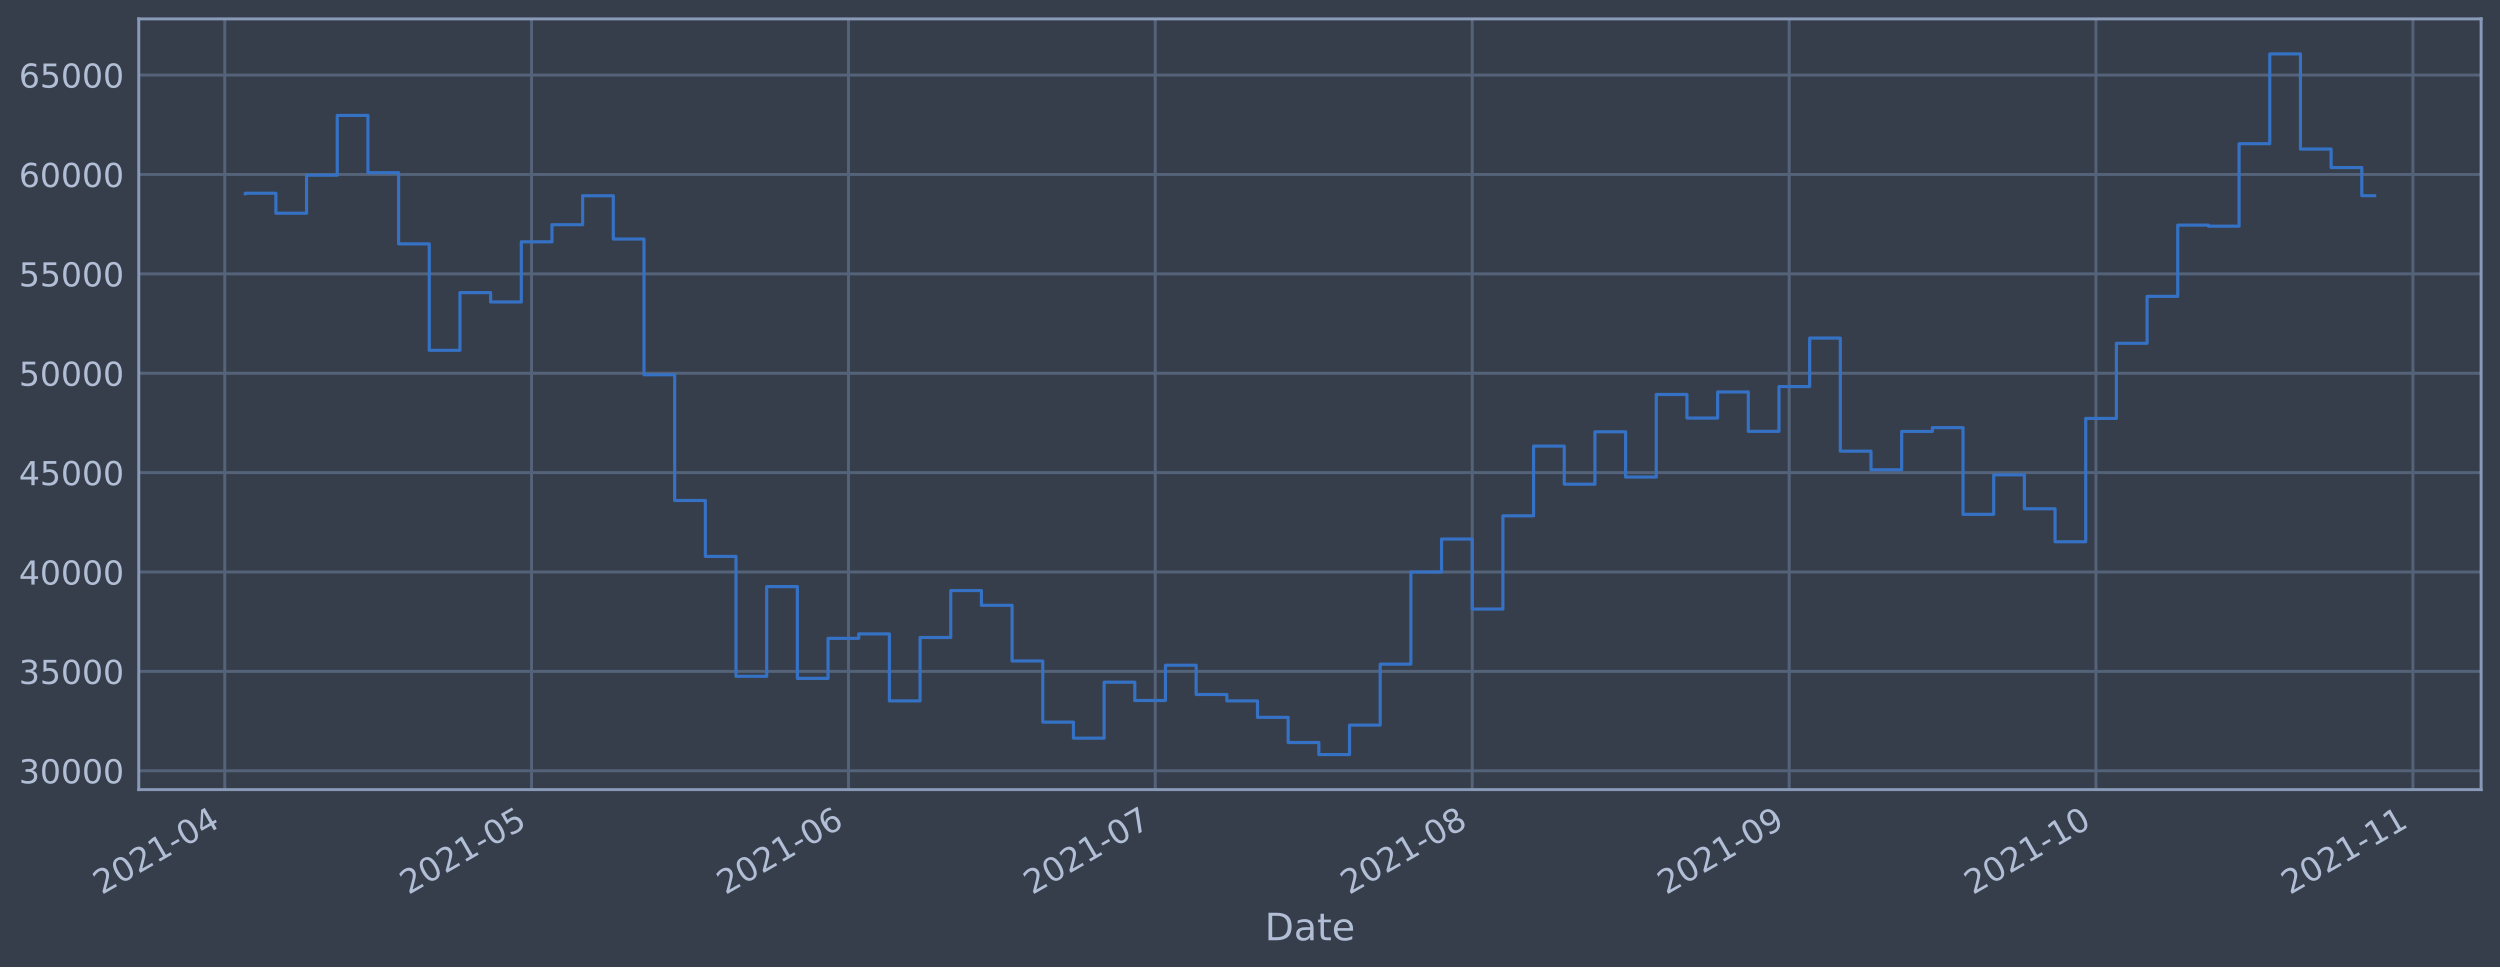
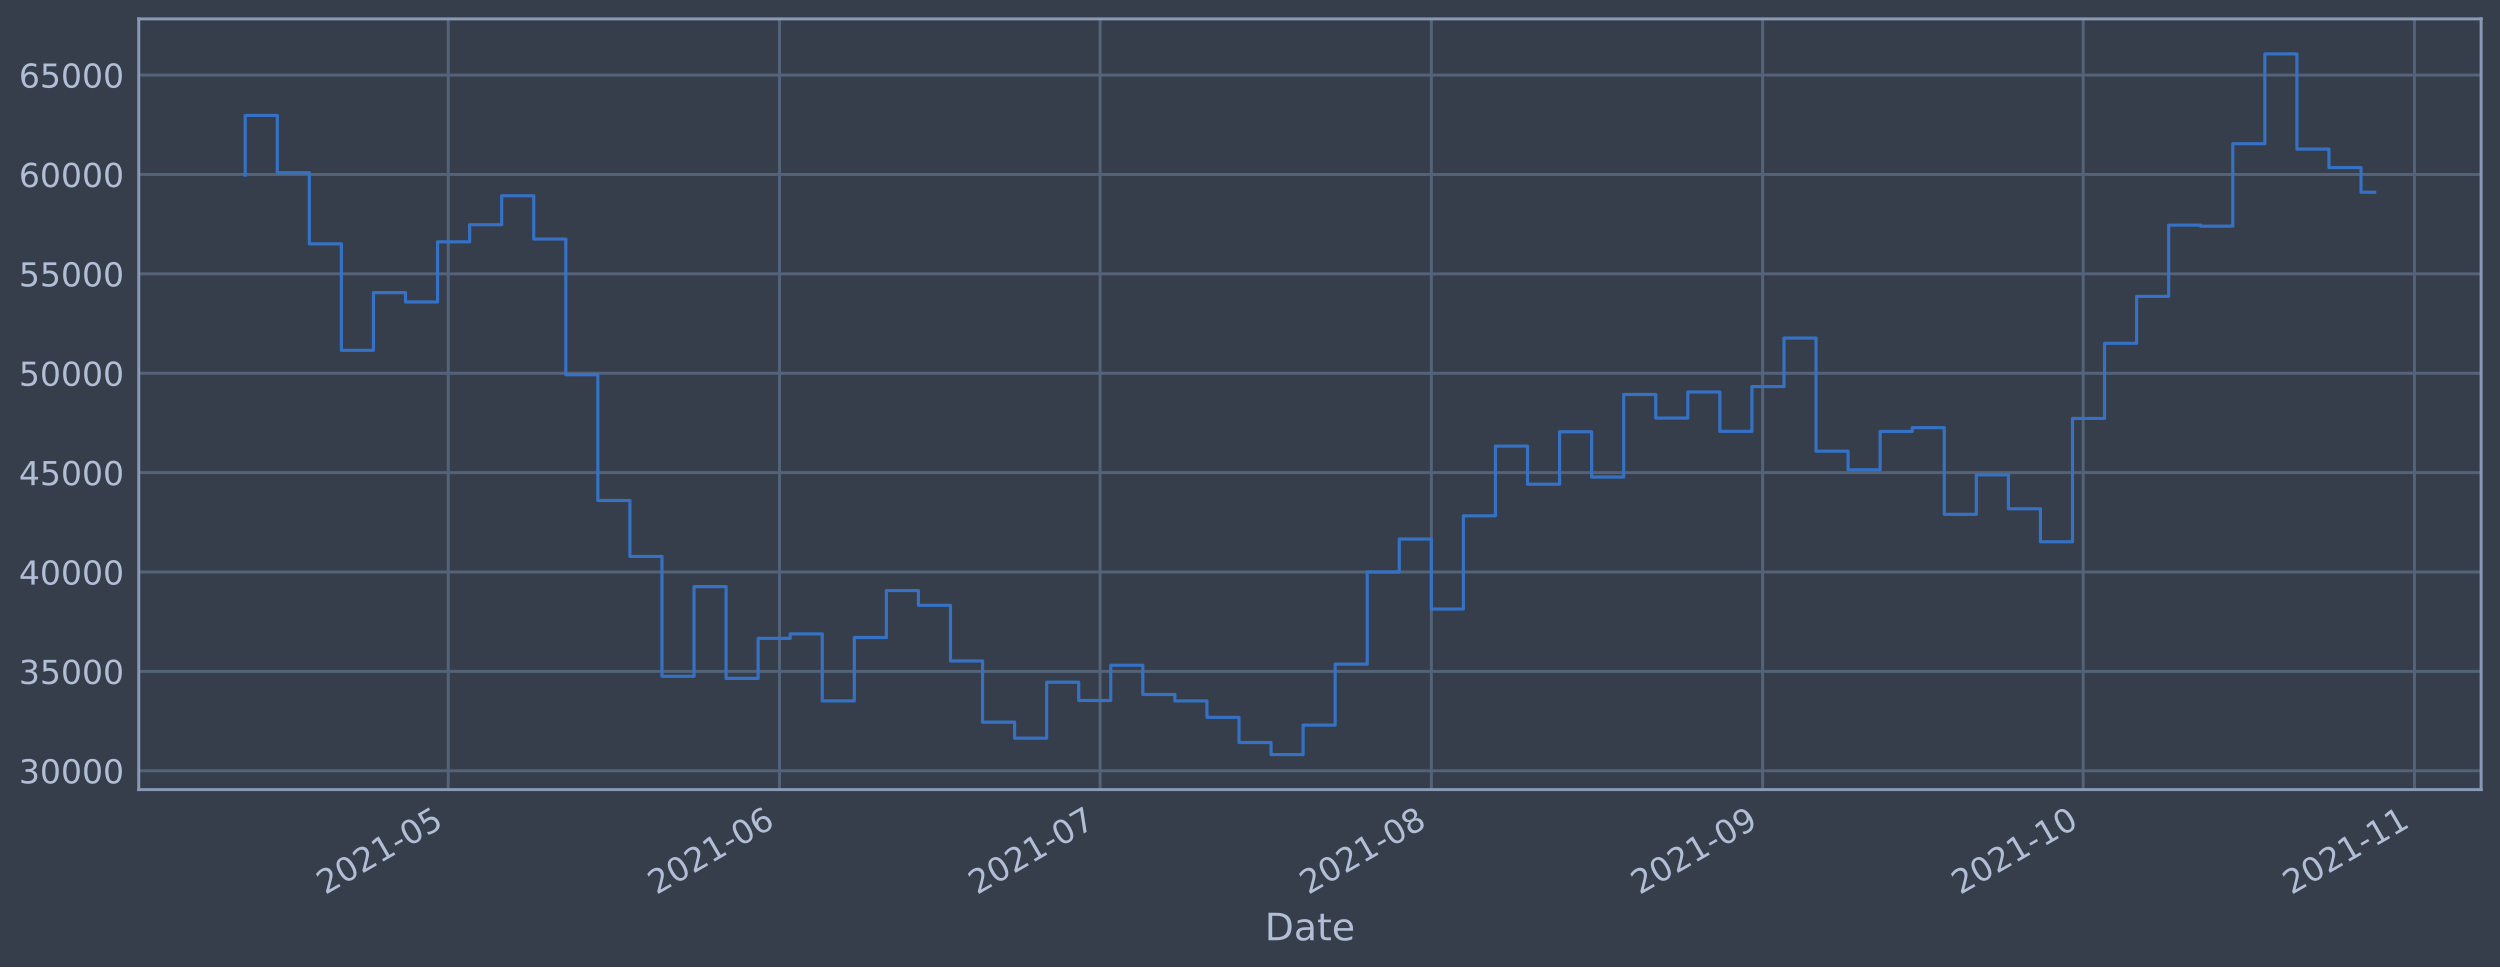
<svg xmlns="http://www.w3.org/2000/svg" xmlns:xlink="http://www.w3.org/1999/xlink" height="368.58pt" version="1.1" viewBox="0 0 952.884 368.58" width="952.884pt">
  <defs>
    <style type="text/css">*{stroke-linecap:butt;stroke-linejoin:round;}</style>
  </defs>
  <g id="figure_1">
    <g id="patch_1">
      <path d="M 0 368.58  L 952.884 368.58  L 952.884 0  L 0 0  z " style="fill:#373e4b;" />
    </g>
    <g id="axes_1">
      <g id="patch_2">
        <path d="M 52.884 300.96  L 945.684 300.96  L 945.684 7.2  L 52.884 7.2  z " style="fill:#373e4b;" />
      </g>
      <g id="matplotlib.axis_1">
        <g id="xtick_1">
          <g id="line2d_1">
-             <path clip-path="url(#p5f49e5473f)" d="M 85.671 300.96  L 85.671 7.2  " style="fill:none;stroke:#546379;stroke-linecap:square;stroke-width:1.12;" />
+             <path clip-path="url(#pa05affde7a)" d="M 170.852 300.96  L 170.852 7.2  " style="fill:none;stroke:#546379;stroke-linecap:square;stroke-width:1.12;" />
          </g>
          <g id="line2d_2" />
          <g id="text_1">
-             <g style="fill:#b1bed6;" transform="translate(38.7677 341.1745)rotate(-30)scale(0.126 -0.126)">
+             <g style="fill:#b1bed6;" transform="translate(123.9483 341.1745)rotate(-30)scale(0.126 -0.126)">
              <defs>
                <path d="M 1228 531  L 3431 531  L 3431 0  L 469 0  L 469 531  Q 828 903 1448 1529  Q 2069 2156 2228 2338  Q 2531 2678 2651 2914  Q 2772 3150 2772 3378  Q 2772 3750 2511 3984  Q 2250 4219 1831 4219  Q 1534 4219 1204 4116  Q 875 4013 500 3803  L 500 4441  Q 881 4594 1212 4672  Q 1544 4750 1819 4750  Q 2544 4750 2975 4387  Q 3406 4025 3406 3419  Q 3406 3131 3298 2873  Q 3191 2616 2906 2266  Q 2828 2175 2409 1742  Q 1991 1309 1228 531  z " id="DejaVuSans-32" transform="scale(0.015625)" />
                <path d="M 2034 4250  Q 1547 4250 1301 3770  Q 1056 3291 1056 2328  Q 1056 1369 1301 889  Q 1547 409 2034 409  Q 2525 409 2770 889  Q 3016 1369 3016 2328  Q 3016 3291 2770 3770  Q 2525 4250 2034 4250  z M 2034 4750  Q 2819 4750 3233 4129  Q 3647 3509 3647 2328  Q 3647 1150 3233 529  Q 2819 -91 2034 -91  Q 1250 -91 836 529  Q 422 1150 422 2328  Q 422 3509 836 4129  Q 1250 4750 2034 4750  z " id="DejaVuSans-30" transform="scale(0.015625)" />
                <path d="M 794 531  L 1825 531  L 1825 4091  L 703 3866  L 703 4441  L 1819 4666  L 2450 4666  L 2450 531  L 3481 531  L 3481 0  L 794 0  L 794 531  z " id="DejaVuSans-31" transform="scale(0.015625)" />
                <path d="M 313 2009  L 1997 2009  L 1997 1497  L 313 1497  L 313 2009  z " id="DejaVuSans-2d" transform="scale(0.015625)" />
-                 <path d="M 2419 4116  L 825 1625  L 2419 1625  L 2419 4116  z M 2253 4666  L 3047 4666  L 3047 1625  L 3713 1625  L 3713 1100  L 3047 1100  L 3047 0  L 2419 0  L 2419 1100  L 313 1100  L 313 1709  L 2253 4666  z " id="DejaVuSans-34" transform="scale(0.015625)" />
-               </defs>
-               <use xlink:href="#DejaVuSans-32" />
-               <use x="63.623" xlink:href="#DejaVuSans-30" />
-               <use x="127.246" xlink:href="#DejaVuSans-32" />
-               <use x="190.869" xlink:href="#DejaVuSans-31" />
-               <use x="254.492" xlink:href="#DejaVuSans-2d" />
-               <use x="290.576" xlink:href="#DejaVuSans-30" />
-               <use x="354.199" xlink:href="#DejaVuSans-34" />
+                 <path d="M 691 4666  L 3169 4666  L 3169 4134  L 1269 4134  L 1269 2991  Q 1406 3038 1543 3061  Q 1681 3084 1819 3084  Q 2600 3084 3056 2656  Q 3513 2228 3513 1497  Q 3513 744 3044 326  Q 2575 -91 1722 -91  Q 1428 -91 1123 -41  Q 819 9 494 109  L 494 744  Q 775 591 1075 516  Q 1375 441 1709 441  Q 2250 441 2565 725  Q 2881 1009 2881 1497  Q 2881 1984 2565 2268  Q 2250 2553 1709 2553  Q 1456 2553 1204 2497  Q 953 2441 691 2322  L 691 4666  z " id="DejaVuSans-35" transform="scale(0.015625)" />
+               </defs>
+               <use xlink:href="#DejaVuSans-32" />
+               <use x="63.623" xlink:href="#DejaVuSans-30" />
+               <use x="127.246" xlink:href="#DejaVuSans-32" />
+               <use x="190.869" xlink:href="#DejaVuSans-31" />
+               <use x="254.492" xlink:href="#DejaVuSans-2d" />
+               <use x="290.576" xlink:href="#DejaVuSans-30" />
+               <use x="354.199" xlink:href="#DejaVuSans-35" />
            </g>
          </g>
        </g>
        <g id="xtick_2">
          <g id="line2d_3">
-             <path clip-path="url(#p5f49e5473f)" d="M 202.59 300.96  L 202.59 7.2  " style="fill:none;stroke:#546379;stroke-linecap:square;stroke-width:1.12;" />
+             <path clip-path="url(#pa05affde7a)" d="M 297.113 300.96  L 297.113 7.2  " style="fill:none;stroke:#546379;stroke-linecap:square;stroke-width:1.12;" />
          </g>
          <g id="line2d_4" />
          <g id="text_2">
-             <g style="fill:#b1bed6;" transform="translate(155.6866 341.1745)rotate(-30)scale(0.126 -0.126)">
-               <defs>
-                 <path d="M 691 4666  L 3169 4666  L 3169 4134  L 1269 4134  L 1269 2991  Q 1406 3038 1543 3061  Q 1681 3084 1819 3084  Q 2600 3084 3056 2656  Q 3513 2228 3513 1497  Q 3513 744 3044 326  Q 2575 -91 1722 -91  Q 1428 -91 1123 -41  Q 819 9 494 109  L 494 744  Q 775 591 1075 516  Q 1375 441 1709 441  Q 2250 441 2565 725  Q 2881 1009 2881 1497  Q 2881 1984 2565 2268  Q 2250 2553 1709 2553  Q 1456 2553 1204 2497  Q 953 2441 691 2322  L 691 4666  z " id="DejaVuSans-35" transform="scale(0.015625)" />
-               </defs>
-               <use xlink:href="#DejaVuSans-32" />
-               <use x="63.623" xlink:href="#DejaVuSans-30" />
-               <use x="127.246" xlink:href="#DejaVuSans-32" />
-               <use x="190.869" xlink:href="#DejaVuSans-31" />
-               <use x="254.492" xlink:href="#DejaVuSans-2d" />
-               <use x="290.576" xlink:href="#DejaVuSans-30" />
-               <use x="354.199" xlink:href="#DejaVuSans-35" />
+             <g style="fill:#b1bed6;" transform="translate(250.2096 341.1745)rotate(-30)scale(0.126 -0.126)">
+               <defs>
+                 <path d="M 2113 2584  Q 1688 2584 1439 2293  Q 1191 2003 1191 1497  Q 1191 994 1439 701  Q 1688 409 2113 409  Q 2538 409 2786 701  Q 3034 994 3034 1497  Q 3034 2003 2786 2293  Q 2538 2584 2113 2584  z M 3366 4563  L 3366 3988  Q 3128 4100 2886 4159  Q 2644 4219 2406 4219  Q 1781 4219 1451 3797  Q 1122 3375 1075 2522  Q 1259 2794 1537 2939  Q 1816 3084 2150 3084  Q 2853 3084 3261 2657  Q 3669 2231 3669 1497  Q 3669 778 3244 343  Q 2819 -91 2113 -91  Q 1303 -91 875 529  Q 447 1150 447 2328  Q 447 3434 972 4092  Q 1497 4750 2381 4750  Q 2619 4750 2861 4703  Q 3103 4656 3366 4563  z " id="DejaVuSans-36" transform="scale(0.015625)" />
+               </defs>
+               <use xlink:href="#DejaVuSans-32" />
+               <use x="63.623" xlink:href="#DejaVuSans-30" />
+               <use x="127.246" xlink:href="#DejaVuSans-32" />
+               <use x="190.869" xlink:href="#DejaVuSans-31" />
+               <use x="254.492" xlink:href="#DejaVuSans-2d" />
+               <use x="290.576" xlink:href="#DejaVuSans-30" />
+               <use x="354.199" xlink:href="#DejaVuSans-36" />
            </g>
          </g>
        </g>
        <g id="xtick_3">
          <g id="line2d_5">
-             <path clip-path="url(#p5f49e5473f)" d="M 323.406 300.96  L 323.406 7.2  " style="fill:none;stroke:#546379;stroke-linecap:square;stroke-width:1.12;" />
+             <path clip-path="url(#pa05affde7a)" d="M 419.301 300.96  L 419.301 7.2  " style="fill:none;stroke:#546379;stroke-linecap:square;stroke-width:1.12;" />
          </g>
          <g id="line2d_6" />
          <g id="text_3">
-             <g style="fill:#b1bed6;" transform="translate(276.5028 341.1745)rotate(-30)scale(0.126 -0.126)">
-               <defs>
-                 <path d="M 2113 2584  Q 1688 2584 1439 2293  Q 1191 2003 1191 1497  Q 1191 994 1439 701  Q 1688 409 2113 409  Q 2538 409 2786 701  Q 3034 994 3034 1497  Q 3034 2003 2786 2293  Q 2538 2584 2113 2584  z M 3366 4563  L 3366 3988  Q 3128 4100 2886 4159  Q 2644 4219 2406 4219  Q 1781 4219 1451 3797  Q 1122 3375 1075 2522  Q 1259 2794 1537 2939  Q 1816 3084 2150 3084  Q 2853 3084 3261 2657  Q 3669 2231 3669 1497  Q 3669 778 3244 343  Q 2819 -91 2113 -91  Q 1303 -91 875 529  Q 447 1150 447 2328  Q 447 3434 972 4092  Q 1497 4750 2381 4750  Q 2619 4750 2861 4703  Q 3103 4656 3366 4563  z " id="DejaVuSans-36" transform="scale(0.015625)" />
-               </defs>
-               <use xlink:href="#DejaVuSans-32" />
-               <use x="63.623" xlink:href="#DejaVuSans-30" />
-               <use x="127.246" xlink:href="#DejaVuSans-32" />
-               <use x="190.869" xlink:href="#DejaVuSans-31" />
-               <use x="254.492" xlink:href="#DejaVuSans-2d" />
-               <use x="290.576" xlink:href="#DejaVuSans-30" />
-               <use x="354.199" xlink:href="#DejaVuSans-36" />
+             <g style="fill:#b1bed6;" transform="translate(372.398 341.1745)rotate(-30)scale(0.126 -0.126)">
+               <defs>
+                 <path d="M 525 4666  L 3525 4666  L 3525 4397  L 1831 0  L 1172 0  L 2766 4134  L 525 4134  L 525 4666  z " id="DejaVuSans-37" transform="scale(0.015625)" />
+               </defs>
+               <use xlink:href="#DejaVuSans-32" />
+               <use x="63.623" xlink:href="#DejaVuSans-30" />
+               <use x="127.246" xlink:href="#DejaVuSans-32" />
+               <use x="190.869" xlink:href="#DejaVuSans-31" />
+               <use x="254.492" xlink:href="#DejaVuSans-2d" />
+               <use x="290.576" xlink:href="#DejaVuSans-30" />
+               <use x="354.199" xlink:href="#DejaVuSans-37" />
            </g>
          </g>
        </g>
        <g id="xtick_4">
          <g id="line2d_7">
-             <path clip-path="url(#p5f49e5473f)" d="M 440.325 300.96  L 440.325 7.2  " style="fill:none;stroke:#546379;stroke-linecap:square;stroke-width:1.12;" />
+             <path clip-path="url(#pa05affde7a)" d="M 545.563 300.96  L 545.563 7.2  " style="fill:none;stroke:#546379;stroke-linecap:square;stroke-width:1.12;" />
          </g>
          <g id="line2d_8" />
          <g id="text_4">
-             <g style="fill:#b1bed6;" transform="translate(393.4217 341.1745)rotate(-30)scale(0.126 -0.126)">
-               <defs>
-                 <path d="M 525 4666  L 3525 4666  L 3525 4397  L 1831 0  L 1172 0  L 2766 4134  L 525 4134  L 525 4666  z " id="DejaVuSans-37" transform="scale(0.015625)" />
-               </defs>
-               <use xlink:href="#DejaVuSans-32" />
-               <use x="63.623" xlink:href="#DejaVuSans-30" />
-               <use x="127.246" xlink:href="#DejaVuSans-32" />
-               <use x="190.869" xlink:href="#DejaVuSans-31" />
-               <use x="254.492" xlink:href="#DejaVuSans-2d" />
-               <use x="290.576" xlink:href="#DejaVuSans-30" />
-               <use x="354.199" xlink:href="#DejaVuSans-37" />
+             <g style="fill:#b1bed6;" transform="translate(498.6593 341.1745)rotate(-30)scale(0.126 -0.126)">
+               <defs>
+                 <path d="M 2034 2216  Q 1584 2216 1326 1975  Q 1069 1734 1069 1313  Q 1069 891 1326 650  Q 1584 409 2034 409  Q 2484 409 2743 651  Q 3003 894 3003 1313  Q 3003 1734 2745 1975  Q 2488 2216 2034 2216  z M 1403 2484  Q 997 2584 770 2862  Q 544 3141 544 3541  Q 544 4100 942 4425  Q 1341 4750 2034 4750  Q 2731 4750 3128 4425  Q 3525 4100 3525 3541  Q 3525 3141 3298 2862  Q 3072 2584 2669 2484  Q 3125 2378 3379 2068  Q 3634 1759 3634 1313  Q 3634 634 3220 271  Q 2806 -91 2034 -91  Q 1263 -91 848 271  Q 434 634 434 1313  Q 434 1759 690 2068  Q 947 2378 1403 2484  z M 1172 3481  Q 1172 3119 1398 2916  Q 1625 2713 2034 2713  Q 2441 2713 2670 2916  Q 2900 3119 2900 3481  Q 2900 3844 2670 4047  Q 2441 4250 2034 4250  Q 1625 4250 1398 4047  Q 1172 3844 1172 3481  z " id="DejaVuSans-38" transform="scale(0.015625)" />
+               </defs>
+               <use xlink:href="#DejaVuSans-32" />
+               <use x="63.623" xlink:href="#DejaVuSans-30" />
+               <use x="127.246" xlink:href="#DejaVuSans-32" />
+               <use x="190.869" xlink:href="#DejaVuSans-31" />
+               <use x="254.492" xlink:href="#DejaVuSans-2d" />
+               <use x="290.576" xlink:href="#DejaVuSans-30" />
+               <use x="354.199" xlink:href="#DejaVuSans-38" />
            </g>
          </g>
        </g>
        <g id="xtick_5">
          <g id="line2d_9">
-             <path clip-path="url(#p5f49e5473f)" d="M 561.141 300.96  L 561.141 7.2  " style="fill:none;stroke:#546379;stroke-linecap:square;stroke-width:1.12;" />
+             <path clip-path="url(#pa05affde7a)" d="M 671.824 300.96  L 671.824 7.2  " style="fill:none;stroke:#546379;stroke-linecap:square;stroke-width:1.12;" />
          </g>
          <g id="line2d_10" />
          <g id="text_5">
-             <g style="fill:#b1bed6;" transform="translate(514.2379 341.1745)rotate(-30)scale(0.126 -0.126)">
-               <defs>
-                 <path d="M 2034 2216  Q 1584 2216 1326 1975  Q 1069 1734 1069 1313  Q 1069 891 1326 650  Q 1584 409 2034 409  Q 2484 409 2743 651  Q 3003 894 3003 1313  Q 3003 1734 2745 1975  Q 2488 2216 2034 2216  z M 1403 2484  Q 997 2584 770 2862  Q 544 3141 544 3541  Q 544 4100 942 4425  Q 1341 4750 2034 4750  Q 2731 4750 3128 4425  Q 3525 4100 3525 3541  Q 3525 3141 3298 2862  Q 3072 2584 2669 2484  Q 3125 2378 3379 2068  Q 3634 1759 3634 1313  Q 3634 634 3220 271  Q 2806 -91 2034 -91  Q 1263 -91 848 271  Q 434 634 434 1313  Q 434 1759 690 2068  Q 947 2378 1403 2484  z M 1172 3481  Q 1172 3119 1398 2916  Q 1625 2713 2034 2713  Q 2441 2713 2670 2916  Q 2900 3119 2900 3481  Q 2900 3844 2670 4047  Q 2441 4250 2034 4250  Q 1625 4250 1398 4047  Q 1172 3844 1172 3481  z " id="DejaVuSans-38" transform="scale(0.015625)" />
-               </defs>
-               <use xlink:href="#DejaVuSans-32" />
-               <use x="63.623" xlink:href="#DejaVuSans-30" />
-               <use x="127.246" xlink:href="#DejaVuSans-32" />
-               <use x="190.869" xlink:href="#DejaVuSans-31" />
-               <use x="254.492" xlink:href="#DejaVuSans-2d" />
-               <use x="290.576" xlink:href="#DejaVuSans-30" />
-               <use x="354.199" xlink:href="#DejaVuSans-38" />
+             <g style="fill:#b1bed6;" transform="translate(624.9207 341.1745)rotate(-30)scale(0.126 -0.126)">
+               <defs>
+                 <path d="M 703 97  L 703 672  Q 941 559 1184 500  Q 1428 441 1663 441  Q 2288 441 2617 861  Q 2947 1281 2994 2138  Q 2813 1869 2534 1725  Q 2256 1581 1919 1581  Q 1219 1581 811 2004  Q 403 2428 403 3163  Q 403 3881 828 4315  Q 1253 4750 1959 4750  Q 2769 4750 3195 4129  Q 3622 3509 3622 2328  Q 3622 1225 3098 567  Q 2575 -91 1691 -91  Q 1453 -91 1209 -44  Q 966 3 703 97  z M 1959 2075  Q 2384 2075 2632 2365  Q 2881 2656 2881 3163  Q 2881 3666 2632 3958  Q 2384 4250 1959 4250  Q 1534 4250 1286 3958  Q 1038 3666 1038 3163  Q 1038 2656 1286 2365  Q 1534 2075 1959 2075  z " id="DejaVuSans-39" transform="scale(0.015625)" />
+               </defs>
+               <use xlink:href="#DejaVuSans-32" />
+               <use x="63.623" xlink:href="#DejaVuSans-30" />
+               <use x="127.246" xlink:href="#DejaVuSans-32" />
+               <use x="190.869" xlink:href="#DejaVuSans-31" />
+               <use x="254.492" xlink:href="#DejaVuSans-2d" />
+               <use x="290.576" xlink:href="#DejaVuSans-30" />
+               <use x="354.199" xlink:href="#DejaVuSans-39" />
            </g>
          </g>
        </g>
        <g id="xtick_6">
          <g id="line2d_11">
-             <path clip-path="url(#p5f49e5473f)" d="M 681.957 300.96  L 681.957 7.2  " style="fill:none;stroke:#546379;stroke-linecap:square;stroke-width:1.12;" />
+             <path clip-path="url(#pa05affde7a)" d="M 794.012 300.96  L 794.012 7.2  " style="fill:none;stroke:#546379;stroke-linecap:square;stroke-width:1.12;" />
          </g>
          <g id="line2d_12" />
          <g id="text_6">
-             <g style="fill:#b1bed6;" transform="translate(635.0541 341.1745)rotate(-30)scale(0.126 -0.126)">
-               <defs>
-                 <path d="M 703 97  L 703 672  Q 941 559 1184 500  Q 1428 441 1663 441  Q 2288 441 2617 861  Q 2947 1281 2994 2138  Q 2813 1869 2534 1725  Q 2256 1581 1919 1581  Q 1219 1581 811 2004  Q 403 2428 403 3163  Q 403 3881 828 4315  Q 1253 4750 1959 4750  Q 2769 4750 3195 4129  Q 3622 3509 3622 2328  Q 3622 1225 3098 567  Q 2575 -91 1691 -91  Q 1453 -91 1209 -44  Q 966 3 703 97  z M 1959 2075  Q 2384 2075 2632 2365  Q 2881 2656 2881 3163  Q 2881 3666 2632 3958  Q 2384 4250 1959 4250  Q 1534 4250 1286 3958  Q 1038 3666 1038 3163  Q 1038 2656 1286 2365  Q 1534 2075 1959 2075  z " id="DejaVuSans-39" transform="scale(0.015625)" />
-               </defs>
-               <use xlink:href="#DejaVuSans-32" />
-               <use x="63.623" xlink:href="#DejaVuSans-30" />
-               <use x="127.246" xlink:href="#DejaVuSans-32" />
-               <use x="190.869" xlink:href="#DejaVuSans-31" />
-               <use x="254.492" xlink:href="#DejaVuSans-2d" />
-               <use x="290.576" xlink:href="#DejaVuSans-30" />
-               <use x="354.199" xlink:href="#DejaVuSans-39" />
+             <g style="fill:#b1bed6;" transform="translate(747.109 341.1745)rotate(-30)scale(0.126 -0.126)">
+               <use xlink:href="#DejaVuSans-32" />
+               <use x="63.623" xlink:href="#DejaVuSans-30" />
+               <use x="127.246" xlink:href="#DejaVuSans-32" />
+               <use x="190.869" xlink:href="#DejaVuSans-31" />
+               <use x="254.492" xlink:href="#DejaVuSans-2d" />
+               <use x="290.576" xlink:href="#DejaVuSans-31" />
+               <use x="354.199" xlink:href="#DejaVuSans-30" />
            </g>
          </g>
        </g>
        <g id="xtick_7">
          <g id="line2d_13">
-             <path clip-path="url(#p5f49e5473f)" d="M 798.876 300.96  L 798.876 7.2  " style="fill:none;stroke:#546379;stroke-linecap:square;stroke-width:1.12;" />
+             <path clip-path="url(#pa05affde7a)" d="M 920.274 300.96  L 920.274 7.2  " style="fill:none;stroke:#546379;stroke-linecap:square;stroke-width:1.12;" />
          </g>
          <g id="line2d_14" />
          <g id="text_7">
-             <g style="fill:#b1bed6;" transform="translate(751.973 341.1745)rotate(-30)scale(0.126 -0.126)">
-               <use xlink:href="#DejaVuSans-32" />
-               <use x="63.623" xlink:href="#DejaVuSans-30" />
-               <use x="127.246" xlink:href="#DejaVuSans-32" />
-               <use x="190.869" xlink:href="#DejaVuSans-31" />
-               <use x="254.492" xlink:href="#DejaVuSans-2d" />
-               <use x="290.576" xlink:href="#DejaVuSans-31" />
-               <use x="354.199" xlink:href="#DejaVuSans-30" />
-             </g>
-           </g>
-         </g>
-         <g id="xtick_8">
-           <g id="line2d_15">
-             <path clip-path="url(#p5f49e5473f)" d="M 919.692 300.96  L 919.692 7.2  " style="fill:none;stroke:#546379;stroke-linecap:square;stroke-width:1.12;" />
-           </g>
-           <g id="line2d_16" />
-           <g id="text_8">
-             <g style="fill:#b1bed6;" transform="translate(872.7892 341.1745)rotate(-30)scale(0.126 -0.126)">
+             <g style="fill:#b1bed6;" transform="translate(873.3704 341.1745)rotate(-30)scale(0.126 -0.126)">
              <use xlink:href="#DejaVuSans-32" />
              <use x="63.623" xlink:href="#DejaVuSans-30" />
              <use x="127.246" xlink:href="#DejaVuSans-32" />
              <use x="190.869" xlink:href="#DejaVuSans-31" />
              <use x="254.492" xlink:href="#DejaVuSans-2d" />
              <use x="290.576" xlink:href="#DejaVuSans-31" />
              <use x="354.199" xlink:href="#DejaVuSans-31" />
            </g>
          </g>
        </g>
-         <g id="text_9">
+         <g id="text_8">
          <g style="fill:#b1bed6;" transform="translate(482.0746 358.3856)scale(0.144 -0.144)">
            <defs>
              <path d="M 1259 4147  L 1259 519  L 2022 519  Q 2988 519 3436 956  Q 3884 1394 3884 2338  Q 3884 3275 3436 3711  Q 2988 4147 2022 4147  L 1259 4147  z M 628 4666  L 1925 4666  Q 3281 4666 3915 4102  Q 4550 3538 4550 2338  Q 4550 1131 3912 565  Q 3275 0 1925 0  L 628 0  L 628 4666  z " id="DejaVuSans-44" transform="scale(0.015625)" />
              <path d="M 2194 1759  Q 1497 1759 1228 1600  Q 959 1441 959 1056  Q 959 750 1161 570  Q 1363 391 1709 391  Q 2188 391 2477 730  Q 2766 1069 2766 1631  L 2766 1759  L 2194 1759  z M 3341 1997  L 3341 0  L 2766 0  L 2766 531  Q 2569 213 2275 61  Q 1981 -91 1556 -91  Q 1019 -91 701 211  Q 384 513 384 1019  Q 384 1609 779 1909  Q 1175 2209 1959 2209  L 2766 2209  L 2766 2266  Q 2766 2663 2505 2880  Q 2244 3097 1772 3097  Q 1472 3097 1187 3025  Q 903 2953 641 2809  L 641 3341  Q 956 3463 1253 3523  Q 1550 3584 1831 3584  Q 2591 3584 2966 3190  Q 3341 2797 3341 1997  z " id="DejaVuSans-61" transform="scale(0.015625)" />
              <path d="M 1172 4494  L 1172 3500  L 2356 3500  L 2356 3053  L 1172 3053  L 1172 1153  Q 1172 725 1289 603  Q 1406 481 1766 481  L 2356 481  L 2356 0  L 1766 0  Q 1100 0 847 248  Q 594 497 594 1153  L 594 3053  L 172 3053  L 172 3500  L 594 3500  L 594 4494  L 1172 4494  z " id="DejaVuSans-74" transform="scale(0.015625)" />
              <path d="M 3597 1894  L 3597 1613  L 953 1613  Q 991 1019 1311 708  Q 1631 397 2203 397  Q 2534 397 2845 478  Q 3156 559 3463 722  L 3463 178  Q 3153 47 2828 -22  Q 2503 -91 2169 -91  Q 1331 -91 842 396  Q 353 884 353 1716  Q 353 2575 817 3079  Q 1281 3584 2069 3584  Q 2775 3584 3186 3129  Q 3597 2675 3597 1894  z M 3022 2063  Q 3016 2534 2758 2815  Q 2500 3097 2075 3097  Q 1594 3097 1305 2825  Q 1016 2553 972 2059  L 3022 2063  z " id="DejaVuSans-65" transform="scale(0.015625)" />
            </defs>
            <use xlink:href="#DejaVuSans-44" />
            <use x="77.002" xlink:href="#DejaVuSans-61" />
            <use x="138.281" xlink:href="#DejaVuSans-74" />
            <use x="177.49" xlink:href="#DejaVuSans-65" />
          </g>
        </g>
      </g>
      <g id="matplotlib.axis_2">
        <g id="ytick_1">
+           <g id="line2d_15">
+             <path clip-path="url(#pa05affde7a)" d="M 52.884 293.789  L 945.684 293.789  " style="fill:none;stroke:#546379;stroke-linecap:square;stroke-width:1.12;" />
+           </g>
+           <g id="line2d_16" />
+           <g id="text_9">
+             <g style="fill:#b1bed6;" transform="translate(7.2 298.5763)scale(0.126 -0.126)">
+               <defs>
+                 <path d="M 2597 2516  Q 3050 2419 3304 2112  Q 3559 1806 3559 1356  Q 3559 666 3084 287  Q 2609 -91 1734 -91  Q 1441 -91 1130 -33  Q 819 25 488 141  L 488 750  Q 750 597 1062 519  Q 1375 441 1716 441  Q 2309 441 2620 675  Q 2931 909 2931 1356  Q 2931 1769 2642 2001  Q 2353 2234 1838 2234  L 1294 2234  L 1294 2753  L 1863 2753  Q 2328 2753 2575 2939  Q 2822 3125 2822 3475  Q 2822 3834 2567 4026  Q 2313 4219 1838 4219  Q 1578 4219 1281 4162  Q 984 4106 628 3988  L 628 4550  Q 988 4650 1302 4700  Q 1616 4750 1894 4750  Q 2613 4750 3031 4423  Q 3450 4097 3450 3541  Q 3450 3153 3228 2886  Q 3006 2619 2597 2516  z " id="DejaVuSans-33" transform="scale(0.015625)" />
+               </defs>
+               <use xlink:href="#DejaVuSans-33" />
+               <use x="63.623" xlink:href="#DejaVuSans-30" />
+               <use x="127.246" xlink:href="#DejaVuSans-30" />
+               <use x="190.869" xlink:href="#DejaVuSans-30" />
+               <use x="254.492" xlink:href="#DejaVuSans-30" />
+             </g>
+           </g>
+         </g>
+         <g id="ytick_2">
          <g id="line2d_17">
-             <path clip-path="url(#p5f49e5473f)" d="M 52.884 293.789  L 945.684 293.789  " style="fill:none;stroke:#546379;stroke-linecap:square;stroke-width:1.12;" />
+             <path clip-path="url(#pa05affde7a)" d="M 52.884 255.907  L 945.684 255.907  " style="fill:none;stroke:#546379;stroke-linecap:square;stroke-width:1.12;" />
          </g>
          <g id="line2d_18" />
          <g id="text_10">
-             <g style="fill:#b1bed6;" transform="translate(7.2 298.5763)scale(0.126 -0.126)">
-               <defs>
-                 <path d="M 2597 2516  Q 3050 2419 3304 2112  Q 3559 1806 3559 1356  Q 3559 666 3084 287  Q 2609 -91 1734 -91  Q 1441 -91 1130 -33  Q 819 25 488 141  L 488 750  Q 750 597 1062 519  Q 1375 441 1716 441  Q 2309 441 2620 675  Q 2931 909 2931 1356  Q 2931 1769 2642 2001  Q 2353 2234 1838 2234  L 1294 2234  L 1294 2753  L 1863 2753  Q 2328 2753 2575 2939  Q 2822 3125 2822 3475  Q 2822 3834 2567 4026  Q 2313 4219 1838 4219  Q 1578 4219 1281 4162  Q 984 4106 628 3988  L 628 4550  Q 988 4650 1302 4700  Q 1616 4750 1894 4750  Q 2613 4750 3031 4423  Q 3450 4097 3450 3541  Q 3450 3153 3228 2886  Q 3006 2619 2597 2516  z " id="DejaVuSans-33" transform="scale(0.015625)" />
-               </defs>
-               <use xlink:href="#DejaVuSans-33" />
-               <use x="63.623" xlink:href="#DejaVuSans-30" />
-               <use x="127.246" xlink:href="#DejaVuSans-30" />
-               <use x="190.869" xlink:href="#DejaVuSans-30" />
-               <use x="254.492" xlink:href="#DejaVuSans-30" />
-             </g>
-           </g>
-         </g>
-         <g id="ytick_2">
-           <g id="line2d_19">
-             <path clip-path="url(#p5f49e5473f)" d="M 52.884 255.907  L 945.684 255.907  " style="fill:none;stroke:#546379;stroke-linecap:square;stroke-width:1.12;" />
-           </g>
-           <g id="line2d_20" />
-           <g id="text_11">
            <g style="fill:#b1bed6;" transform="translate(7.2 260.6936)scale(0.126 -0.126)">
              <use xlink:href="#DejaVuSans-33" />
              <use x="63.623" xlink:href="#DejaVuSans-35" />
              <use x="127.246" xlink:href="#DejaVuSans-30" />
              <use x="190.869" xlink:href="#DejaVuSans-30" />
              <use x="254.492" xlink:href="#DejaVuSans-30" />
            </g>
          </g>
        </g>
        <g id="ytick_3">
+           <g id="line2d_19">
+             <path clip-path="url(#pa05affde7a)" d="M 52.884 218.024  L 945.684 218.024  " style="fill:none;stroke:#546379;stroke-linecap:square;stroke-width:1.12;" />
+           </g>
+           <g id="line2d_20" />
+           <g id="text_11">
+             <g style="fill:#b1bed6;" transform="translate(7.2 222.811)scale(0.126 -0.126)">
+               <defs>
+                 <path d="M 2419 4116  L 825 1625  L 2419 1625  L 2419 4116  z M 2253 4666  L 3047 4666  L 3047 1625  L 3713 1625  L 3713 1100  L 3047 1100  L 3047 0  L 2419 0  L 2419 1100  L 313 1100  L 313 1709  L 2253 4666  z " id="DejaVuSans-34" transform="scale(0.015625)" />
+               </defs>
+               <use xlink:href="#DejaVuSans-34" />
+               <use x="63.623" xlink:href="#DejaVuSans-30" />
+               <use x="127.246" xlink:href="#DejaVuSans-30" />
+               <use x="190.869" xlink:href="#DejaVuSans-30" />
+               <use x="254.492" xlink:href="#DejaVuSans-30" />
+             </g>
+           </g>
+         </g>
+         <g id="ytick_4">
          <g id="line2d_21">
-             <path clip-path="url(#p5f49e5473f)" d="M 52.884 218.024  L 945.684 218.024  " style="fill:none;stroke:#546379;stroke-linecap:square;stroke-width:1.12;" />
+             <path clip-path="url(#pa05affde7a)" d="M 52.884 180.141  L 945.684 180.141  " style="fill:none;stroke:#546379;stroke-linecap:square;stroke-width:1.12;" />
          </g>
          <g id="line2d_22" />
          <g id="text_12">
-             <g style="fill:#b1bed6;" transform="translate(7.2 222.811)scale(0.126 -0.126)">
-               <use xlink:href="#DejaVuSans-34" />
-               <use x="63.623" xlink:href="#DejaVuSans-30" />
-               <use x="127.246" xlink:href="#DejaVuSans-30" />
-               <use x="190.869" xlink:href="#DejaVuSans-30" />
-               <use x="254.492" xlink:href="#DejaVuSans-30" />
-             </g>
-           </g>
-         </g>
-         <g id="ytick_4">
-           <g id="line2d_23">
-             <path clip-path="url(#p5f49e5473f)" d="M 52.884 180.141  L 945.684 180.141  " style="fill:none;stroke:#546379;stroke-linecap:square;stroke-width:1.12;" />
-           </g>
-           <g id="line2d_24" />
-           <g id="text_13">
            <g style="fill:#b1bed6;" transform="translate(7.2 184.9284)scale(0.126 -0.126)">
              <use xlink:href="#DejaVuSans-34" />
              <use x="63.623" xlink:href="#DejaVuSans-35" />
              <use x="127.246" xlink:href="#DejaVuSans-30" />
              <use x="190.869" xlink:href="#DejaVuSans-30" />
              <use x="254.492" xlink:href="#DejaVuSans-30" />
            </g>
          </g>
        </g>
        <g id="ytick_5">
+           <g id="line2d_23">
+             <path clip-path="url(#pa05affde7a)" d="M 52.884 142.259  L 945.684 142.259  " style="fill:none;stroke:#546379;stroke-linecap:square;stroke-width:1.12;" />
+           </g>
+           <g id="line2d_24" />
+           <g id="text_13">
+             <g style="fill:#b1bed6;" transform="translate(7.2 147.0457)scale(0.126 -0.126)">
+               <use xlink:href="#DejaVuSans-35" />
+               <use x="63.623" xlink:href="#DejaVuSans-30" />
+               <use x="127.246" xlink:href="#DejaVuSans-30" />
+               <use x="190.869" xlink:href="#DejaVuSans-30" />
+               <use x="254.492" xlink:href="#DejaVuSans-30" />
+             </g>
+           </g>
+         </g>
+         <g id="ytick_6">
          <g id="line2d_25">
-             <path clip-path="url(#p5f49e5473f)" d="M 52.884 142.259  L 945.684 142.259  " style="fill:none;stroke:#546379;stroke-linecap:square;stroke-width:1.12;" />
+             <path clip-path="url(#pa05affde7a)" d="M 52.884 104.376  L 945.684 104.376  " style="fill:none;stroke:#546379;stroke-linecap:square;stroke-width:1.12;" />
          </g>
          <g id="line2d_26" />
          <g id="text_14">
-             <g style="fill:#b1bed6;" transform="translate(7.2 147.0457)scale(0.126 -0.126)">
-               <use xlink:href="#DejaVuSans-35" />
-               <use x="63.623" xlink:href="#DejaVuSans-30" />
-               <use x="127.246" xlink:href="#DejaVuSans-30" />
-               <use x="190.869" xlink:href="#DejaVuSans-30" />
-               <use x="254.492" xlink:href="#DejaVuSans-30" />
-             </g>
-           </g>
-         </g>
-         <g id="ytick_6">
-           <g id="line2d_27">
-             <path clip-path="url(#p5f49e5473f)" d="M 52.884 104.376  L 945.684 104.376  " style="fill:none;stroke:#546379;stroke-linecap:square;stroke-width:1.12;" />
-           </g>
-           <g id="line2d_28" />
-           <g id="text_15">
            <g style="fill:#b1bed6;" transform="translate(7.2 109.1631)scale(0.126 -0.126)">
              <use xlink:href="#DejaVuSans-35" />
              <use x="63.623" xlink:href="#DejaVuSans-35" />
              <use x="127.246" xlink:href="#DejaVuSans-30" />
              <use x="190.869" xlink:href="#DejaVuSans-30" />
              <use x="254.492" xlink:href="#DejaVuSans-30" />
            </g>
          </g>
        </g>
        <g id="ytick_7">
+           <g id="line2d_27">
+             <path clip-path="url(#pa05affde7a)" d="M 52.884 66.493  L 945.684 66.493  " style="fill:none;stroke:#546379;stroke-linecap:square;stroke-width:1.12;" />
+           </g>
+           <g id="line2d_28" />
+           <g id="text_15">
+             <g style="fill:#b1bed6;" transform="translate(7.2 71.28047)scale(0.126 -0.126)">
+               <use xlink:href="#DejaVuSans-36" />
+               <use x="63.623" xlink:href="#DejaVuSans-30" />
+               <use x="127.246" xlink:href="#DejaVuSans-30" />
+               <use x="190.869" xlink:href="#DejaVuSans-30" />
+               <use x="254.492" xlink:href="#DejaVuSans-30" />
+             </g>
+           </g>
+         </g>
+         <g id="ytick_8">
          <g id="line2d_29">
-             <path clip-path="url(#p5f49e5473f)" d="M 52.884 66.493  L 945.684 66.493  " style="fill:none;stroke:#546379;stroke-linecap:square;stroke-width:1.12;" />
+             <path clip-path="url(#pa05affde7a)" d="M 52.884 28.611  L 945.684 28.611  " style="fill:none;stroke:#546379;stroke-linecap:square;stroke-width:1.12;" />
          </g>
          <g id="line2d_30" />
          <g id="text_16">
-             <g style="fill:#b1bed6;" transform="translate(7.2 71.28047)scale(0.126 -0.126)">
-               <use xlink:href="#DejaVuSans-36" />
-               <use x="63.623" xlink:href="#DejaVuSans-30" />
-               <use x="127.246" xlink:href="#DejaVuSans-30" />
-               <use x="190.869" xlink:href="#DejaVuSans-30" />
-               <use x="254.492" xlink:href="#DejaVuSans-30" />
-             </g>
-           </g>
-         </g>
-         <g id="ytick_8">
-           <g id="line2d_31">
-             <path clip-path="url(#p5f49e5473f)" d="M 52.884 28.611  L 945.684 28.611  " style="fill:none;stroke:#546379;stroke-linecap:square;stroke-width:1.12;" />
-           </g>
-           <g id="line2d_32" />
-           <g id="text_17">
            <g style="fill:#b1bed6;" transform="translate(7.2 33.39783)scale(0.126 -0.126)">
              <use xlink:href="#DejaVuSans-36" />
              <use x="63.623" xlink:href="#DejaVuSans-35" />
              <use x="127.246" xlink:href="#DejaVuSans-30" />
              <use x="190.869" xlink:href="#DejaVuSans-30" />
              <use x="254.492" xlink:href="#DejaVuSans-30" />
            </g>
          </g>
        </g>
      </g>
-       <g id="line2d_33">
-         <path clip-path="url(#p5f49e5473f)" d="M 93.466 73.833  L 93.466 73.66  L 105.157 73.66  L 105.157 81.278  L 116.849 81.278  L 116.849 66.76  L 128.541 66.76  L 128.541 43.998  L 140.233 43.998  L 140.233 65.834  L 151.925 65.834  L 151.925 92.951  L 163.617 92.951  L 163.617 133.522  L 175.309 133.522  L 175.309 111.523  L 187.001 111.523  L 187.001 115.103  L 198.693 115.103  L 198.693 92.174  L 210.384 92.174  L 210.384 85.638  L 222.076 85.638  L 222.076 74.609  L 233.768 74.609  L 233.768 91.117  L 245.46 91.117  L 245.46 142.846  L 257.152 142.846  L 257.152 190.777  L 268.844 190.777  L 268.844 212.082  L 280.536 212.082  L 280.536 257.766  L 292.228 257.766  L 292.228 223.585  L 303.92 223.585  L 303.92 258.576  L 315.611 258.576  L 315.611 243.31  L 327.303 243.31  L 327.303 241.621  L 338.995 241.621  L 338.995 267.159  L 350.687 267.159  L 350.687 242.992  L 362.379 242.992  L 362.379 225.094  L 374.071 225.094  L 374.071 230.716  L 385.763 230.716  L 385.763 251.935  L 397.455 251.935  L 397.455 275.245  L 409.147 275.245  L 409.147 281.359  L 420.838 281.359  L 420.838 260.023  L 432.53 260.023  L 432.53 266.992  L 444.222 266.992  L 444.222 253.563  L 455.914 253.563  L 455.914 264.703  L 467.606 264.703  L 467.606 267.153  L 479.298 267.153  L 479.298 273.434  L 490.99 273.434  L 490.99 283.021  L 502.682 283.021  L 502.682 287.607  L 514.374 287.607  L 514.374 276.379  L 526.065 276.379  L 526.065 253.14  L 537.757 253.14  L 537.757 218.005  L 549.449 218.005  L 549.449 205.454  L 561.141 205.454  L 561.141 232.131  L 572.833 232.131  L 572.833 196.613  L 584.525 196.613  L 584.525 170.038  L 596.217 170.038  L 596.217 184.553  L 607.909 184.553  L 607.909 164.561  L 619.601 164.561  L 619.601 181.824  L 631.292 181.824  L 631.292 150.35  L 642.984 150.35  L 642.984 159.347  L 654.676 159.347  L 654.676 149.404  L 666.368 149.404  L 666.368 164.422  L 678.06 164.422  L 678.06 147.342  L 689.752 147.342  L 689.752 128.855  L 701.444 128.855  L 701.444 171.971  L 713.136 171.971  L 713.136 179.044  L 724.828 179.044  L 724.828 164.442  L 736.519 164.442  L 736.519 162.991  L 748.211 162.991  L 748.211 196.04  L 759.903 196.04  L 759.903 180.983  L 771.595 180.983  L 771.595 193.911  L 783.287 193.911  L 783.287 206.49  L 794.979 206.49  L 794.979 159.479  L 806.671 159.479  L 806.671 130.85  L 818.363 130.85  L 818.363 112.958  L 830.055 112.958  L 830.055 85.798  L 841.747 85.798  L 841.747 86.21  L 853.438 86.21  L 853.438 54.779  L 865.13 54.779  L 865.13 20.553  L 876.822 20.553  L 876.822 56.816  L 888.514 56.816  L 888.514 63.878  L 900.206 63.878  L 900.206 74.589  L 905.102 74.589  L 905.102 74.589  " style="fill:none;stroke:#3572c6;stroke-linecap:square;stroke-width:1.2;" />
+       <g id="line2d_31">
+         <path clip-path="url(#pa05affde7a)" d="M 93.466 66.76  L 93.466 43.998  L 105.684 43.998  L 105.684 65.834  L 117.903 65.834  L 117.903 92.951  L 130.122 92.951  L 130.122 133.522  L 142.341 133.522  L 142.341 111.523  L 154.56 111.523  L 154.56 115.103  L 166.779 115.103  L 166.779 92.174  L 178.997 92.174  L 178.997 85.638  L 191.216 85.638  L 191.216 74.609  L 203.435 74.609  L 203.435 91.117  L 215.654 91.117  L 215.654 142.846  L 227.873 142.846  L 227.873 190.777  L 240.092 190.777  L 240.092 212.082  L 252.31 212.082  L 252.31 257.766  L 264.529 257.766  L 264.529 223.585  L 276.748 223.585  L 276.748 258.576  L 288.967 258.576  L 288.967 243.31  L 301.186 243.31  L 301.186 241.621  L 313.405 241.621  L 313.405 267.159  L 325.624 267.159  L 325.624 242.992  L 337.842 242.992  L 337.842 225.094  L 350.061 225.094  L 350.061 230.716  L 362.28 230.716  L 362.28 251.935  L 374.499 251.935  L 374.499 275.245  L 386.718 275.245  L 386.718 281.359  L 398.937 281.359  L 398.937 260.023  L 411.155 260.023  L 411.155 266.992  L 423.374 266.992  L 423.374 253.563  L 435.593 253.563  L 435.593 264.703  L 447.812 264.703  L 447.812 267.153  L 460.031 267.153  L 460.031 273.434  L 472.25 273.434  L 472.25 283.021  L 484.468 283.021  L 484.468 287.607  L 496.687 287.607  L 496.687 276.379  L 508.906 276.379  L 508.906 253.14  L 521.125 253.14  L 521.125 218.005  L 533.344 218.005  L 533.344 205.454  L 545.563 205.454  L 545.563 232.131  L 557.781 232.131  L 557.781 196.613  L 570 196.613  L 570 170.038  L 582.219 170.038  L 582.219 184.553  L 594.438 184.553  L 594.438 164.561  L 606.657 164.561  L 606.657 181.824  L 618.876 181.824  L 618.876 150.35  L 631.094 150.35  L 631.094 159.347  L 643.313 159.347  L 643.313 149.404  L 655.532 149.404  L 655.532 164.422  L 667.751 164.422  L 667.751 147.342  L 679.97 147.342  L 679.97 128.855  L 692.189 128.855  L 692.189 171.971  L 704.408 171.971  L 704.408 179.044  L 716.626 179.044  L 716.626 164.442  L 728.845 164.442  L 728.845 162.991  L 741.064 162.991  L 741.064 196.04  L 753.283 196.04  L 753.283 180.983  L 765.502 180.983  L 765.502 193.911  L 777.721 193.911  L 777.721 206.49  L 789.939 206.49  L 789.939 159.479  L 802.158 159.479  L 802.158 130.85  L 814.377 130.85  L 814.377 112.958  L 826.596 112.958  L 826.596 85.798  L 838.815 85.798  L 838.815 86.21  L 851.034 86.21  L 851.034 54.779  L 863.252 54.779  L 863.252 20.553  L 875.471 20.553  L 875.471 56.816  L 887.69 56.816  L 887.69 63.878  L 899.909 63.878  L 899.909 73.263  L 905.102 73.263  L 905.102 73.263  " style="fill:none;stroke:#3572c6;stroke-linecap:square;stroke-width:1.2;" />
      </g>
      <g id="patch_3">
        <path d="M 52.884 300.96  L 52.884 7.2  " style="fill:none;stroke:#899ab8;stroke-linecap:square;stroke-linejoin:miter;stroke-width:1.12;" />
      </g>
      <g id="patch_4">
        <path d="M 945.684 300.96  L 945.684 7.2  " style="fill:none;stroke:#899ab8;stroke-linecap:square;stroke-linejoin:miter;stroke-width:1.12;" />
      </g>
      <g id="patch_5">
        <path d="M 52.884 300.96  L 945.684 300.96  " style="fill:none;stroke:#899ab8;stroke-linecap:square;stroke-linejoin:miter;stroke-width:1.12;" />
      </g>
      <g id="patch_6">
        <path d="M 52.884 7.2  L 945.684 7.2  " style="fill:none;stroke:#899ab8;stroke-linecap:square;stroke-linejoin:miter;stroke-width:1.12;" />
      </g>
    </g>
  </g>
  <defs>
-     <clipPath id="p5f49e5473f">
+     <clipPath id="pa05affde7a">
      <rect height="293.76" width="892.8" x="52.884" y="7.2" />
    </clipPath>
  </defs>
</svg>
